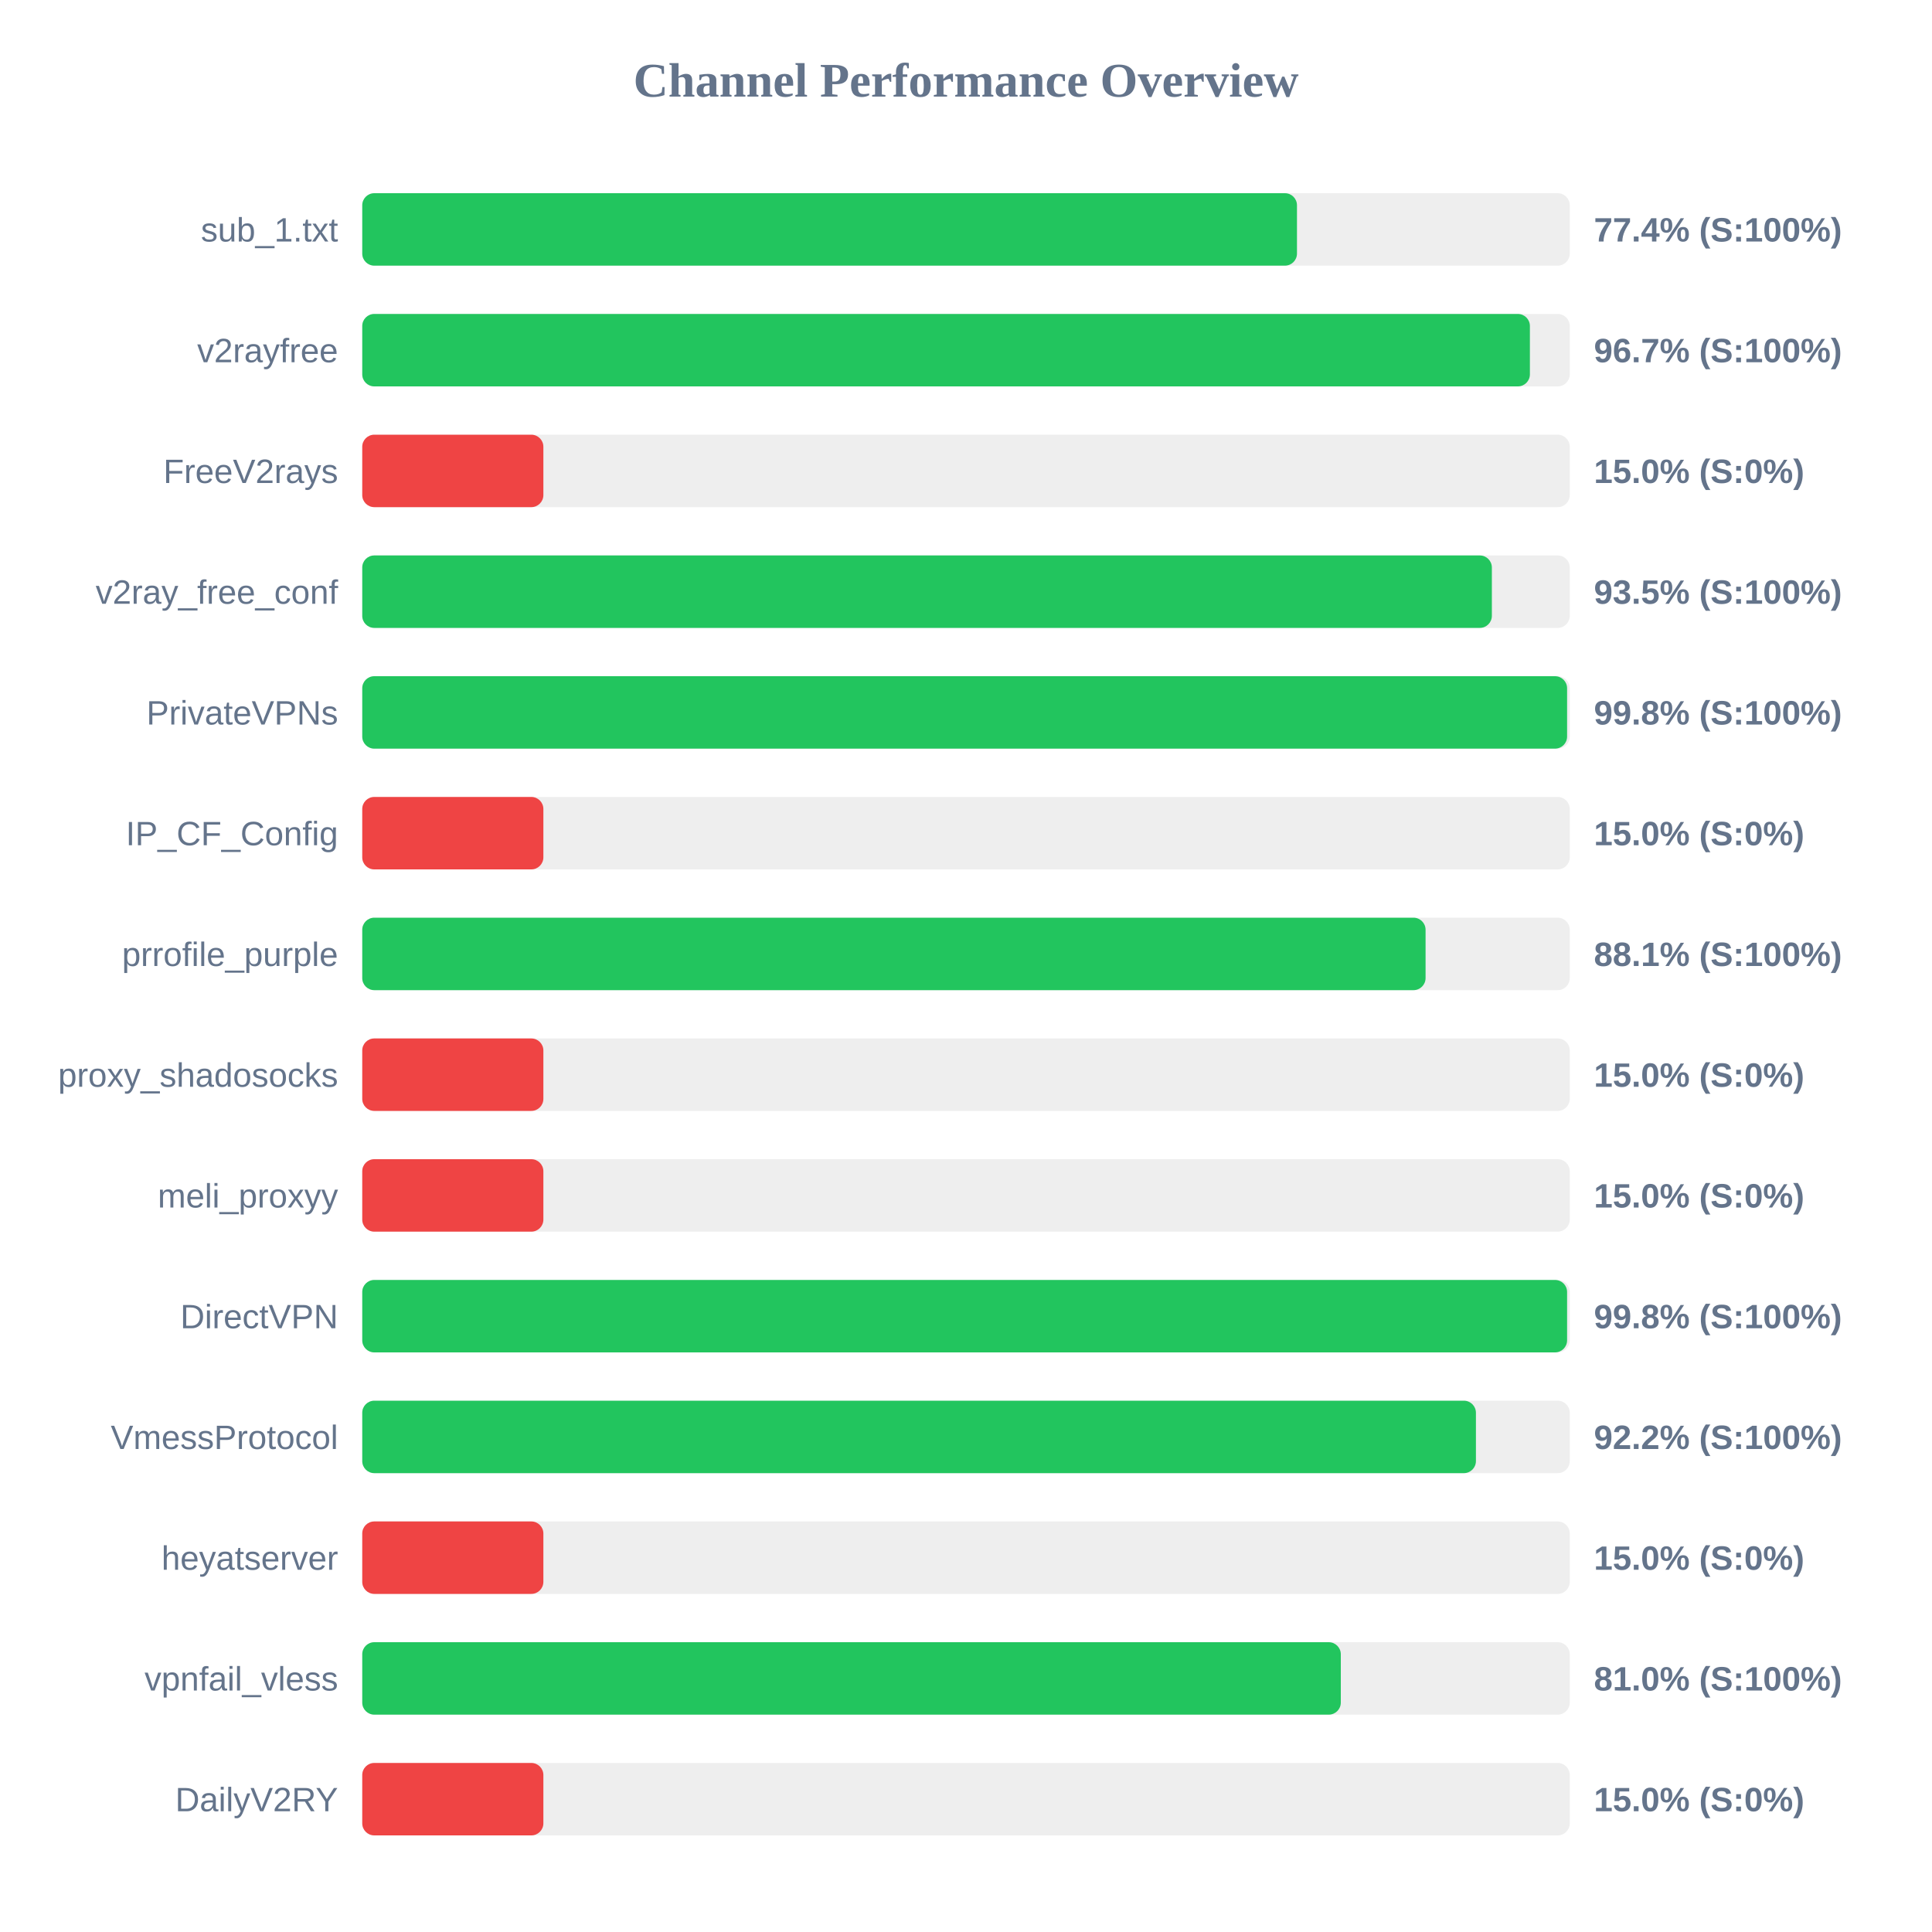
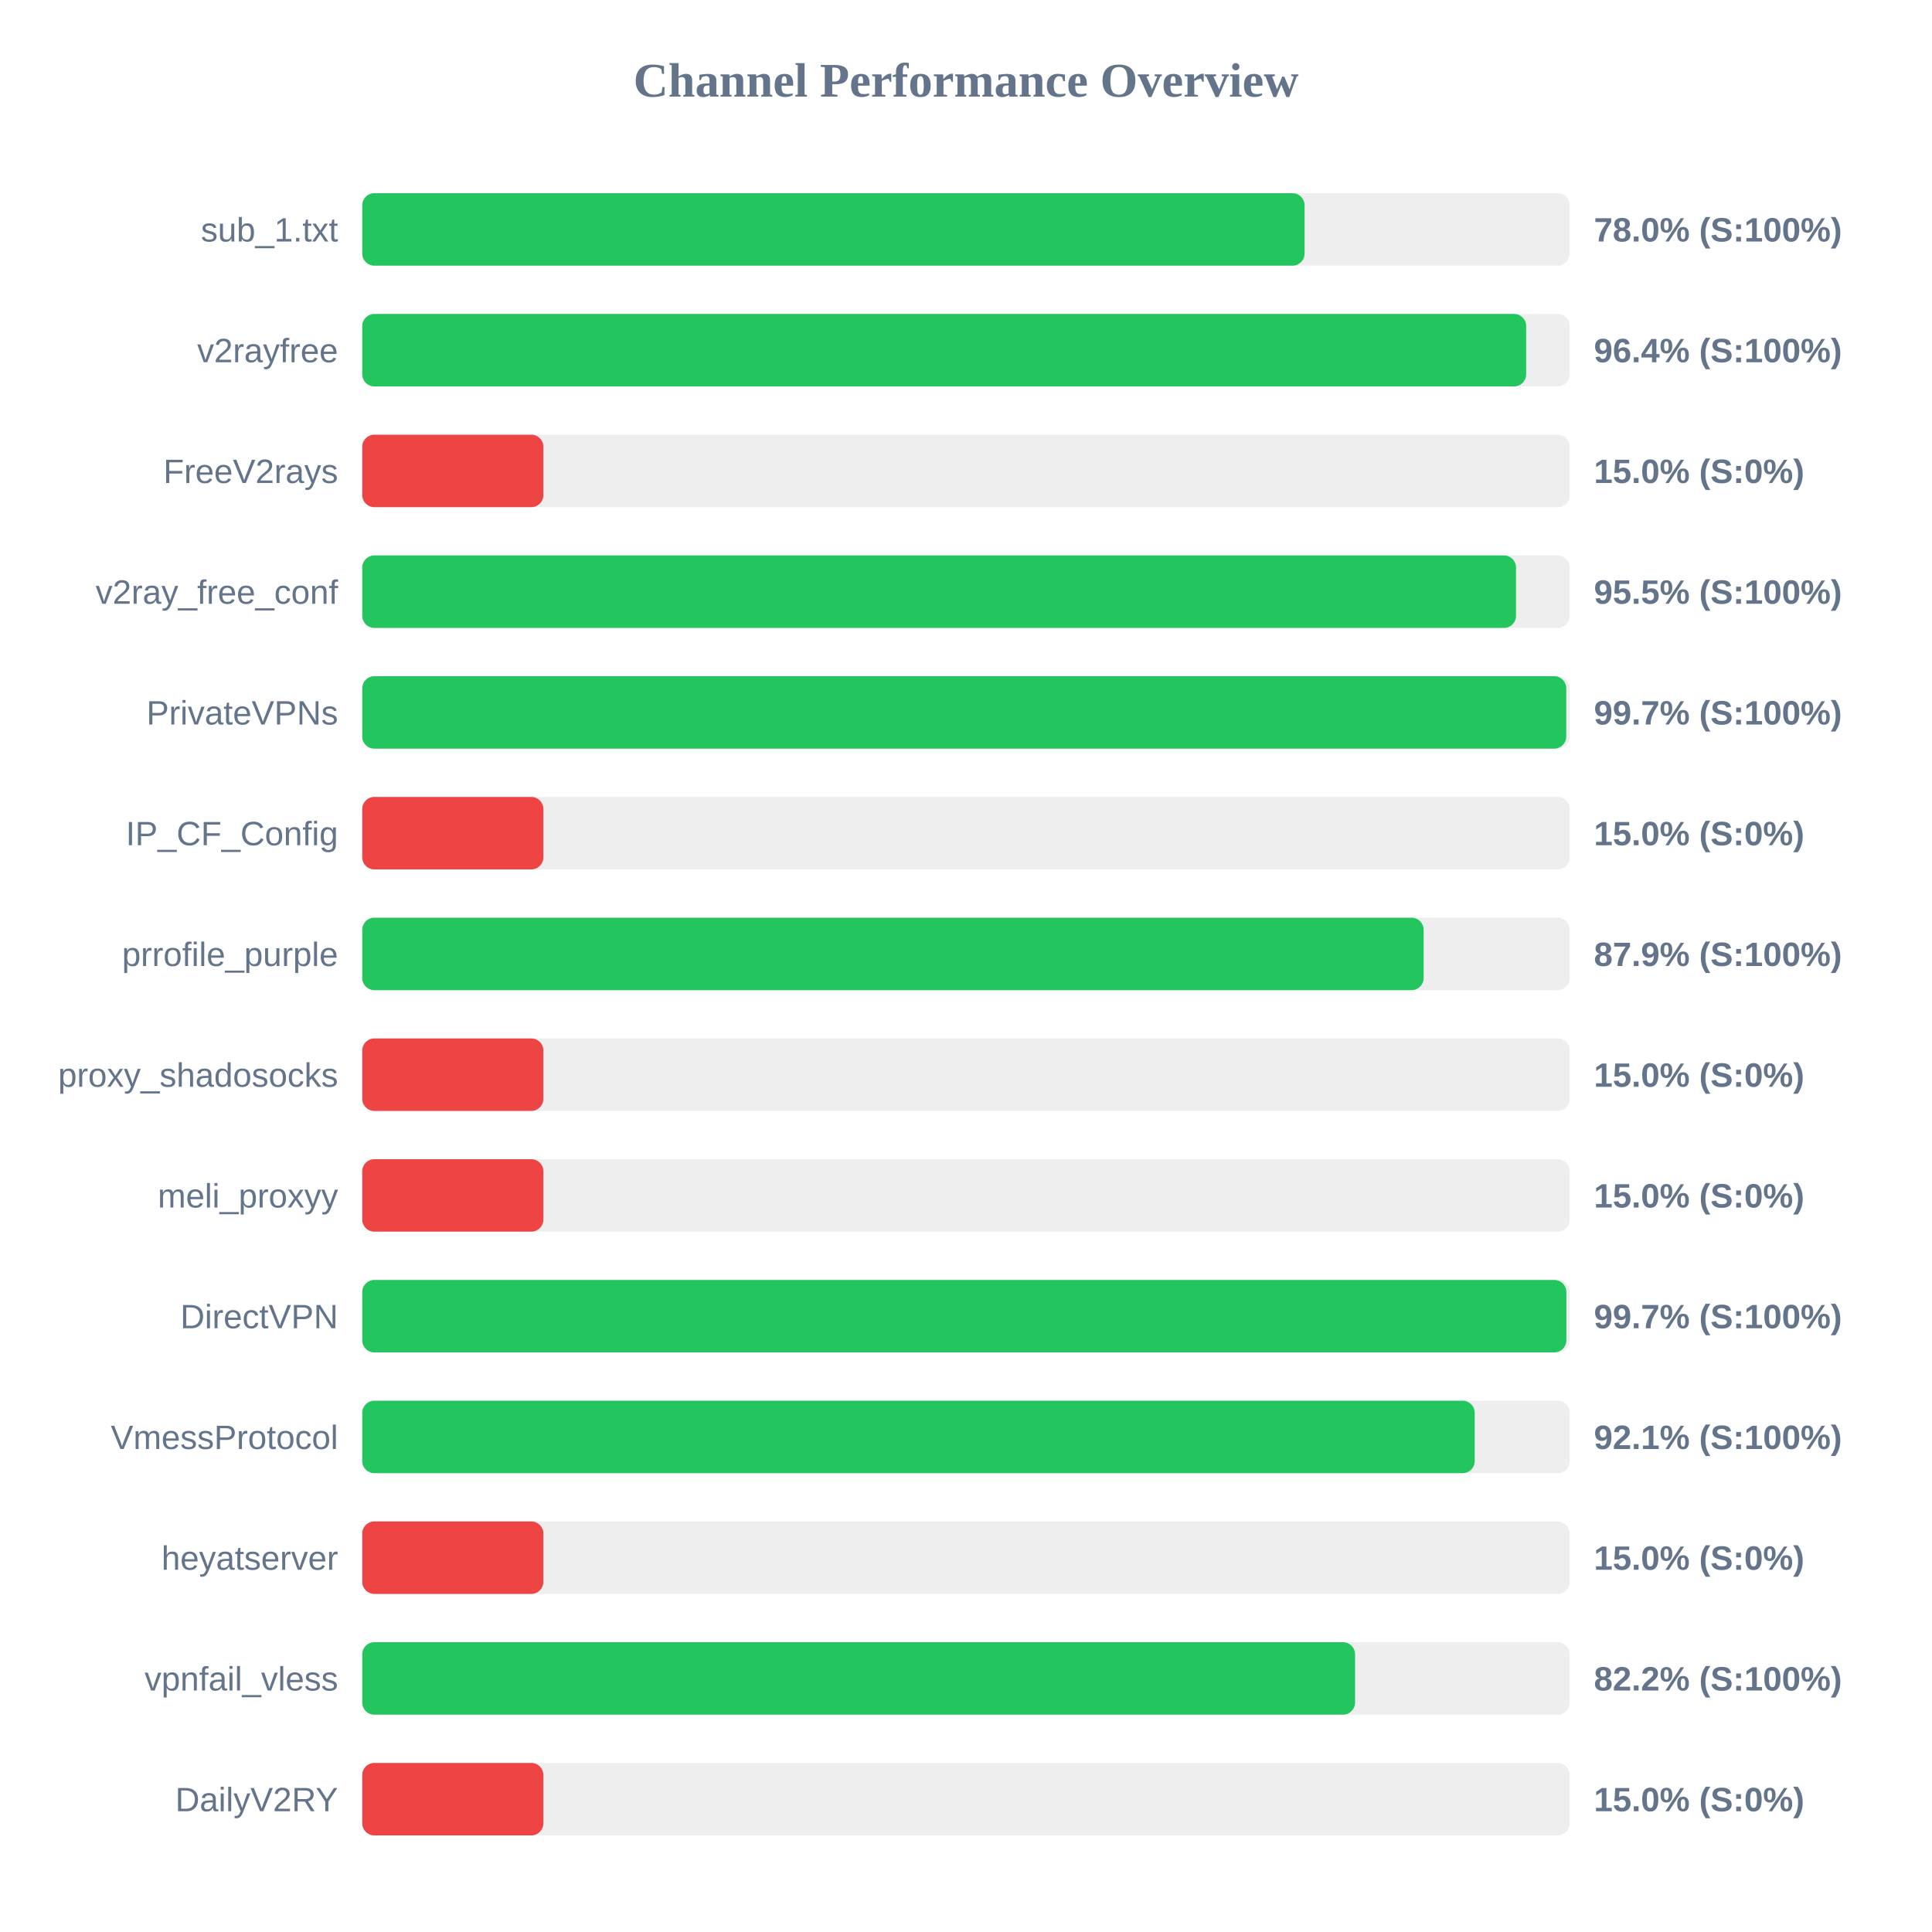
<svg xmlns="http://www.w3.org/2000/svg" width="800" height="800" version="1.1">
  <style>
        .row { font: 14px Arial; fill: #64748b; }
        .score { font: bold 14px Arial; fill: #64748b; }
    </style>
  <text x="400" y="40" text-anchor="middle" font-size="20px" font-weight="bold" fill="#64748b">Channel Performance Overview</text>
  <rect x="150" y="80" width="500" height="30" fill="#eee" rx="5" />
-   <rect x="150" y="80" width="387.05" height="30" fill="#22c55e" rx="5" />
+   <rect x="150" y="80" width="390.2" height="30" fill="#22c55e" rx="5" />
  <text x="140" y="100" text-anchor="end" class="row">sub_1.txt</text>
-   <text x="660" y="100" text-anchor="start" class="score">77.4% (S:100%)</text>
+   <text x="660" y="100" text-anchor="start" class="score">78.0% (S:100%)</text>
  <rect x="150" y="130" width="500" height="30" fill="#eee" rx="5" />
-   <rect x="150" y="130" width="483.5" height="30" fill="#22c55e" rx="5" />
+   <rect x="150" y="130" width="481.95" height="30" fill="#22c55e" rx="5" />
  <text x="140" y="150" text-anchor="end" class="row">v2rayfree</text>
-   <text x="660" y="150" text-anchor="start" class="score">96.7% (S:100%)</text>
+   <text x="660" y="150" text-anchor="start" class="score">96.4% (S:100%)</text>
  <rect x="150" y="180" width="500" height="30" fill="#eee" rx="5" />
  <rect x="150" y="180" width="75.0" height="30" fill="#ef4444" rx="5" />
  <text x="140" y="200" text-anchor="end" class="row">FreeV2rays</text>
  <text x="660" y="200" text-anchor="start" class="score">15.0% (S:0%)</text>
  <rect x="150" y="230" width="500" height="30" fill="#eee" rx="5" />
-   <rect x="150" y="230" width="467.75" height="30" fill="#22c55e" rx="5" />
+   <rect x="150" y="230" width="477.75" height="30" fill="#22c55e" rx="5" />
  <text x="140" y="250" text-anchor="end" class="row">v2ray_free_conf</text>
-   <text x="660" y="250" text-anchor="start" class="score">93.5% (S:100%)</text>
+   <text x="660" y="250" text-anchor="start" class="score">95.5% (S:100%)</text>
  <rect x="150" y="280" width="500" height="30" fill="#eee" rx="5" />
-   <rect x="150" y="280" width="498.9" height="30" fill="#22c55e" rx="5" />
+   <rect x="150" y="280" width="498.55" height="30" fill="#22c55e" rx="5" />
  <text x="140" y="300" text-anchor="end" class="row">PrivateVPNs</text>
-   <text x="660" y="300" text-anchor="start" class="score">99.8% (S:100%)</text>
+   <text x="660" y="300" text-anchor="start" class="score">99.7% (S:100%)</text>
  <rect x="150" y="330" width="500" height="30" fill="#eee" rx="5" />
  <rect x="150" y="330" width="75.0" height="30" fill="#ef4444" rx="5" />
  <text x="140" y="350" text-anchor="end" class="row">IP_CF_Config</text>
  <text x="660" y="350" text-anchor="start" class="score">15.0% (S:0%)</text>
  <rect x="150" y="380" width="500" height="30" fill="#eee" rx="5" />
-   <rect x="150" y="380" width="440.3" height="30" fill="#22c55e" rx="5" />
+   <rect x="150" y="380" width="439.5" height="30" fill="#22c55e" rx="5" />
  <text x="140" y="400" text-anchor="end" class="row">prrofile_purple</text>
-   <text x="660" y="400" text-anchor="start" class="score">88.1% (S:100%)</text>
+   <text x="660" y="400" text-anchor="start" class="score">87.9% (S:100%)</text>
  <rect x="150" y="430" width="500" height="30" fill="#eee" rx="5" />
  <rect x="150" y="430" width="75.0" height="30" fill="#ef4444" rx="5" />
  <text x="140" y="450" text-anchor="end" class="row">proxy_shadosocks</text>
  <text x="660" y="450" text-anchor="start" class="score">15.0% (S:0%)</text>
  <rect x="150" y="480" width="500" height="30" fill="#eee" rx="5" />
  <rect x="150" y="480" width="75.0" height="30" fill="#ef4444" rx="5" />
  <text x="140" y="500" text-anchor="end" class="row">meli_proxyy</text>
  <text x="660" y="500" text-anchor="start" class="score">15.0% (S:0%)</text>
  <rect x="150" y="530" width="500" height="30" fill="#eee" rx="5" />
-   <rect x="150" y="530" width="498.9" height="30" fill="#22c55e" rx="5" />
+   <rect x="150" y="530" width="498.6" height="30" fill="#22c55e" rx="5" />
  <text x="140" y="550" text-anchor="end" class="row">DirectVPN</text>
-   <text x="660" y="550" text-anchor="start" class="score">99.8% (S:100%)</text>
+   <text x="660" y="550" text-anchor="start" class="score">99.7% (S:100%)</text>
  <rect x="150" y="580" width="500" height="30" fill="#eee" rx="5" />
-   <rect x="150" y="580" width="461.15" height="30" fill="#22c55e" rx="5" />
+   <rect x="150" y="580" width="460.65" height="30" fill="#22c55e" rx="5" />
  <text x="140" y="600" text-anchor="end" class="row">VmessProtocol</text>
-   <text x="660" y="600" text-anchor="start" class="score">92.2% (S:100%)</text>
+   <text x="660" y="600" text-anchor="start" class="score">92.1% (S:100%)</text>
  <rect x="150" y="630" width="500" height="30" fill="#eee" rx="5" />
  <rect x="150" y="630" width="75.0" height="30" fill="#ef4444" rx="5" />
  <text x="140" y="650" text-anchor="end" class="row">heyatserver</text>
  <text x="660" y="650" text-anchor="start" class="score">15.0% (S:0%)</text>
  <rect x="150" y="680" width="500" height="30" fill="#eee" rx="5" />
-   <rect x="150" y="680" width="405.2" height="30" fill="#22c55e" rx="5" />
+   <rect x="150" y="680" width="411.1" height="30" fill="#22c55e" rx="5" />
  <text x="140" y="700" text-anchor="end" class="row">vpnfail_vless</text>
-   <text x="660" y="700" text-anchor="start" class="score">81.0% (S:100%)</text>
+   <text x="660" y="700" text-anchor="start" class="score">82.2% (S:100%)</text>
  <rect x="150" y="730" width="500" height="30" fill="#eee" rx="5" />
  <rect x="150" y="730" width="75.0" height="30" fill="#ef4444" rx="5" />
  <text x="140" y="750" text-anchor="end" class="row">DailyV2RY</text>
  <text x="660" y="750" text-anchor="start" class="score">15.0% (S:0%)</text>
</svg>
